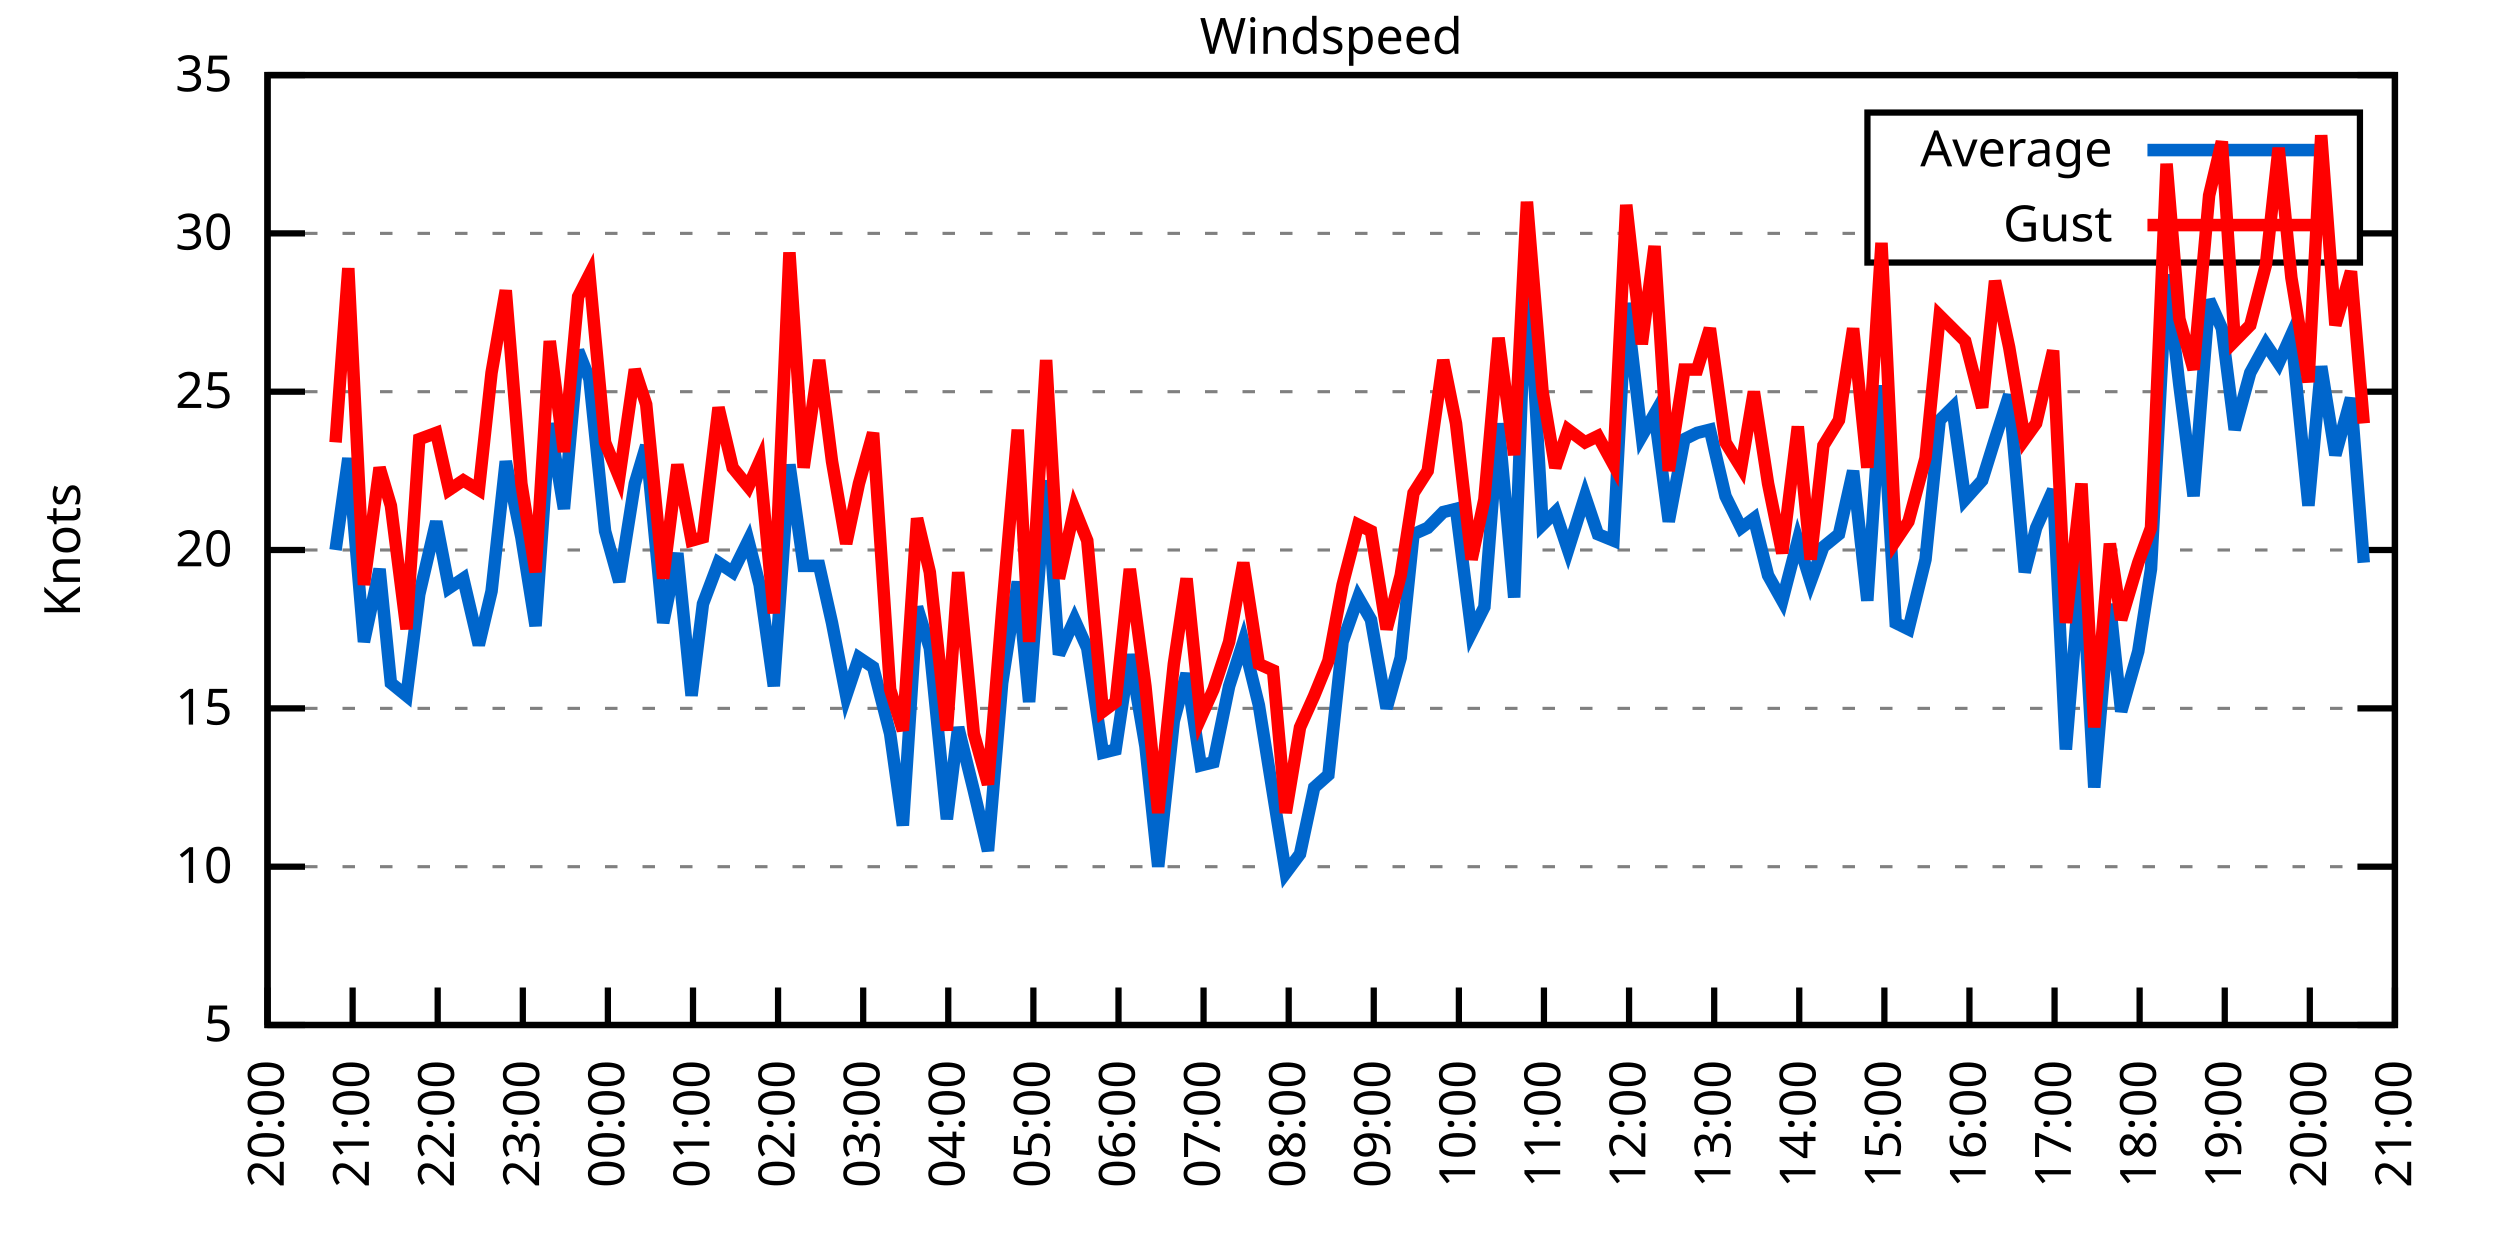
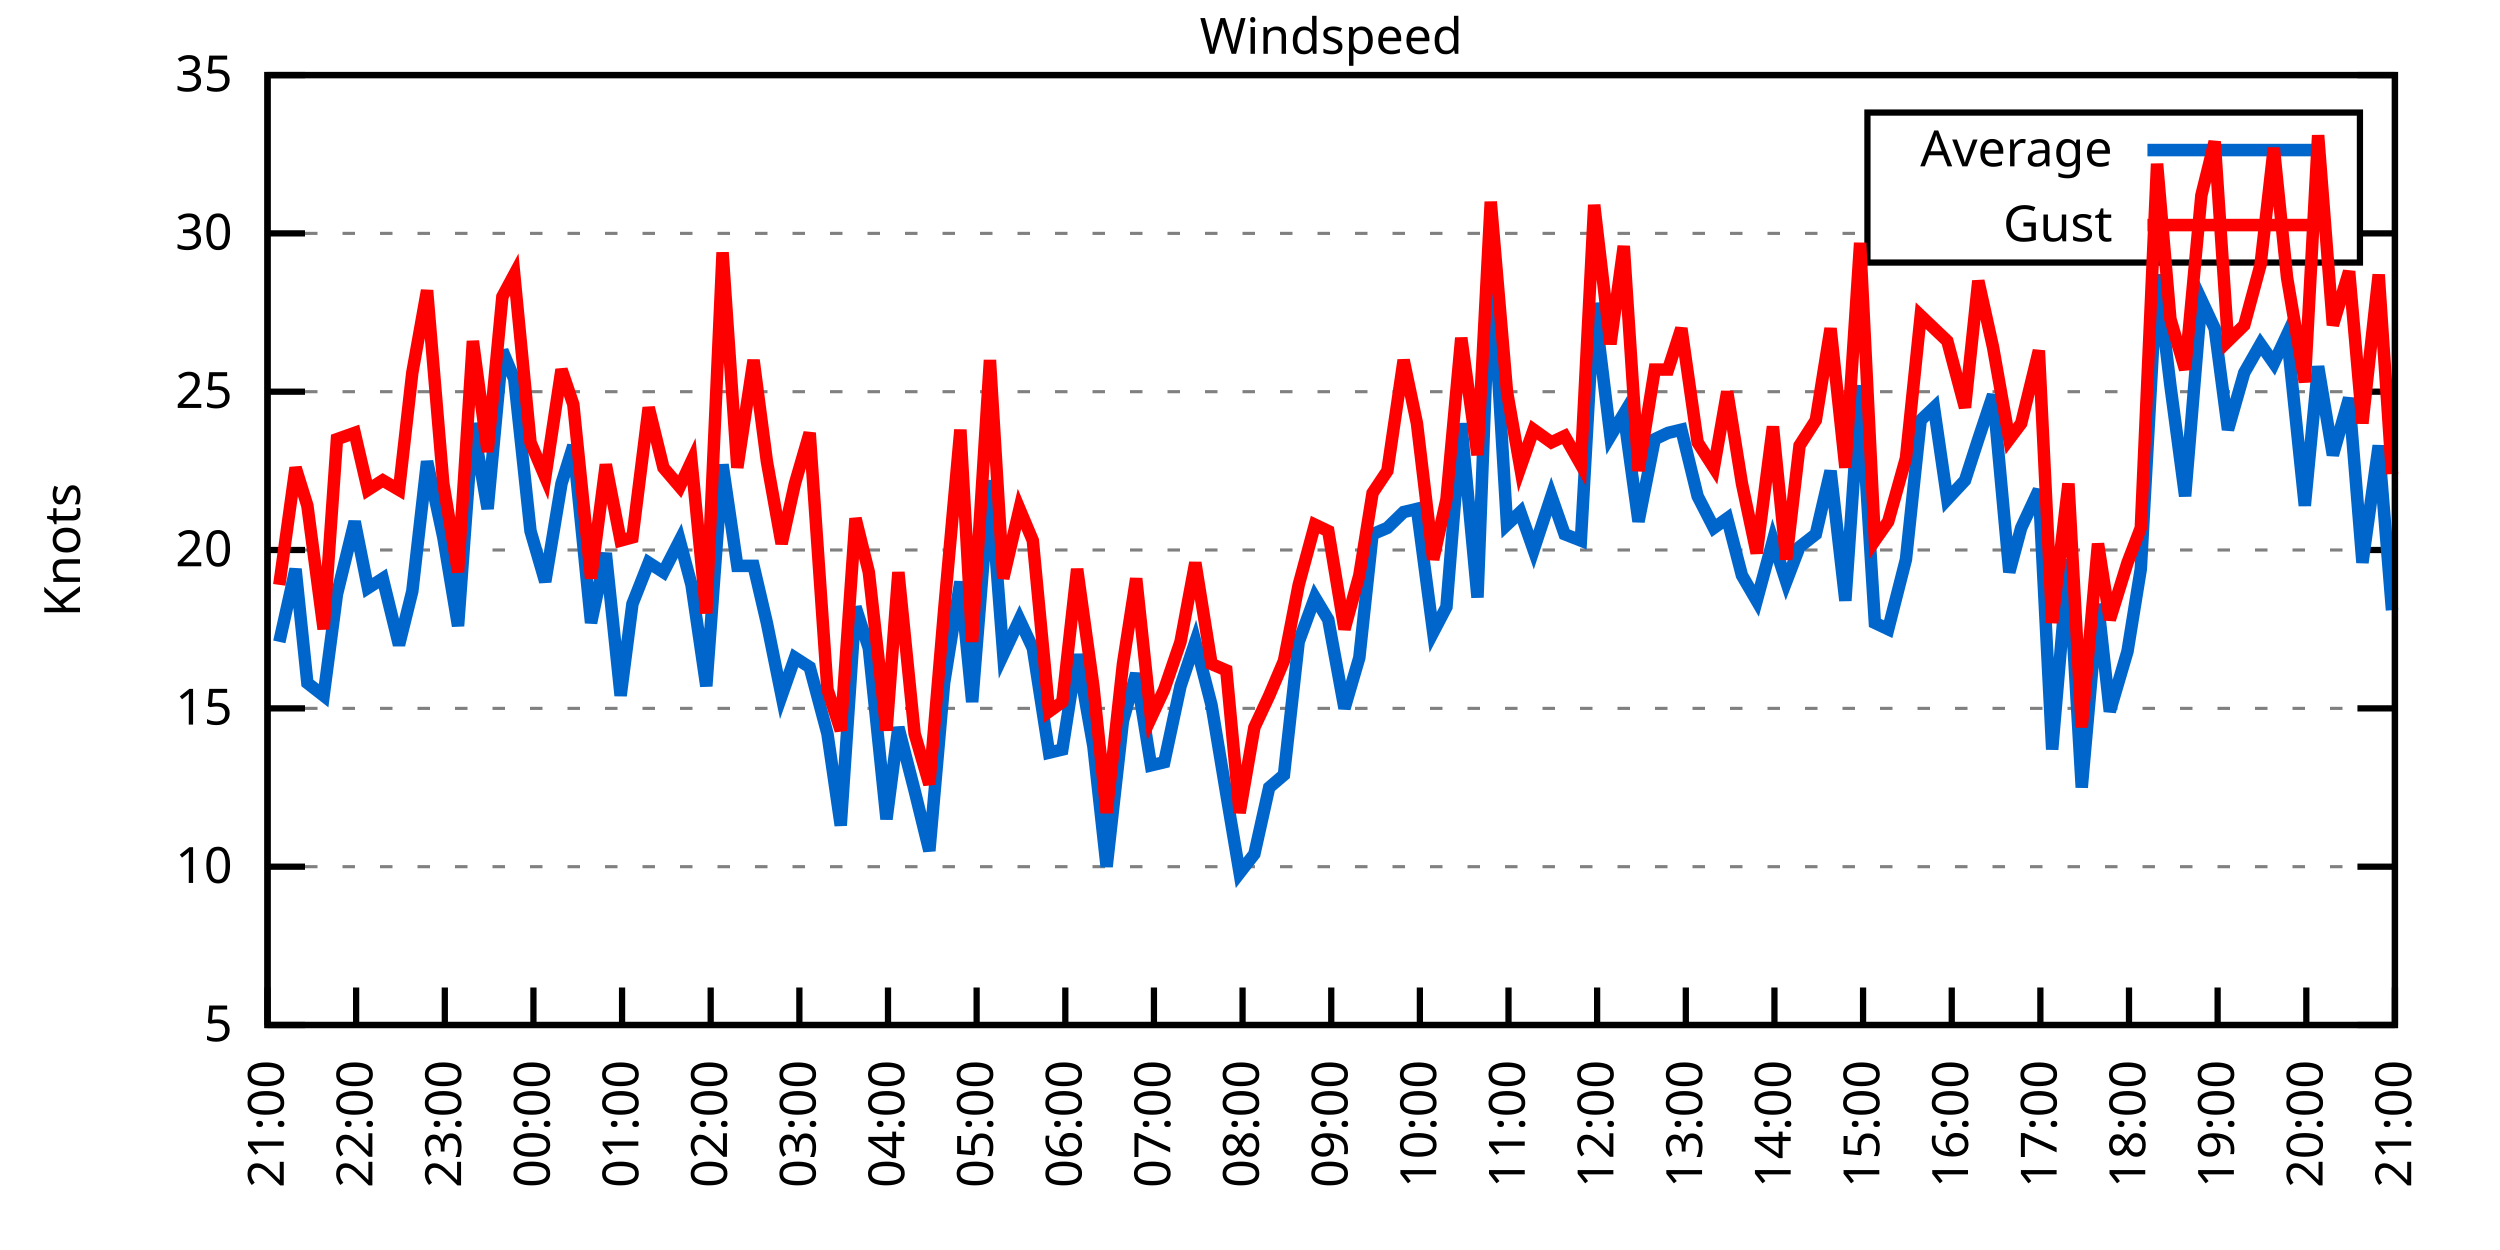
<svg xmlns="http://www.w3.org/2000/svg" xmlns:xlink="http://www.w3.org/1999/xlink" width="400" height="200" viewBox="0 0 400 200">
  <g id="gnuplot_canvas">
    <rect x="0" y="0" width="400" height="200" fill="none" />
    <defs>
      <circle id="gpDot" r="0.5" stroke-width="0.5" stroke="currentColor" />
      <path id="gpPt0" stroke-width="0.333" stroke="currentColor" d="M-1,0 h2 M0,-1 v2" />
      <path id="gpPt1" stroke-width="0.333" stroke="currentColor" d="M-1,-1 L1,1 M1,-1 L-1,1" />
      <path id="gpPt2" stroke-width="0.333" stroke="currentColor" d="M-1,0 L1,0 M0,-1 L0,1 M-1,-1 L1,1 M-1,1 L1,-1" />
      <rect id="gpPt3" stroke-width="0.333" stroke="currentColor" x="-1" y="-1" width="2" height="2" />
      <rect id="gpPt4" stroke-width="0.333" stroke="currentColor" fill="currentColor" x="-1" y="-1" width="2" height="2" />
      <circle id="gpPt5" stroke-width="0.333" stroke="currentColor" cx="0" cy="0" r="1" />
      <use xlink:href="#gpPt5" id="gpPt6" fill="currentColor" stroke="none" />
      <path id="gpPt7" stroke-width="0.333" stroke="currentColor" d="M0,-1.33 L-1.33,0.67 L1.33,0.67 z" />
      <use xlink:href="#gpPt7" id="gpPt8" fill="currentColor" stroke="none" />
      <use xlink:href="#gpPt7" id="gpPt9" stroke="currentColor" transform="rotate(180)" />
      <use xlink:href="#gpPt9" id="gpPt10" fill="currentColor" stroke="none" />
      <use xlink:href="#gpPt3" id="gpPt11" stroke="currentColor" transform="rotate(45)" />
      <use xlink:href="#gpPt11" id="gpPt12" fill="currentColor" stroke="none" />
      <path id="gpPt13" stroke-width="0.333" stroke="currentColor" d="M0,1.330 L1.265,0.411 L0.782,-1.067 L-0.782,-1.076 L-1.265,0.411 z" />
      <use xlink:href="#gpPt13" id="gpPt14" fill="currentColor" stroke="none" />
      <filter id="textbox" filterUnits="objectBoundingBox" x="0" y="0" height="1" width="1">
        <feFlood flood-color="white" flood-opacity="1" result="bgnd" />
        <feComposite in="SourceGraphic" in2="bgnd" operator="atop" />
      </filter>
      <filter id="greybox" filterUnits="objectBoundingBox" x="0" y="0" height="1" width="1">
        <feFlood flood-color="lightgrey" flood-opacity="1" result="grey" />
        <feComposite in="SourceGraphic" in2="grey" operator="atop" />
      </filter>
    </defs>
    <g fill="none" color="white" stroke="currentColor" stroke-width="1.00" stroke-linecap="butt" stroke-linejoin="miter">
</g>
    <g fill="none" color="black" stroke="currentColor" stroke-width="1.00" stroke-linecap="butt" stroke-linejoin="miter">
      <g stroke="none" shape-rendering="crispEdges">
        <polygon fill="rgb(255, 255, 255)" points="42.80,164.00 383.18,164.00 383.18,12.02 42.80,12.02 " />
      </g>
    </g>
    <g fill="none" color="black" stroke="currentColor" stroke-width="1.00" stroke-linecap="butt" stroke-linejoin="miter">
</g>
    <g fill="none" color="black" stroke="black" stroke-width="0.50" stroke-linecap="butt" stroke-linejoin="miter">
</g>
    <g fill="none" color="gray" stroke="currentColor" stroke-width="0.50" stroke-linecap="butt" stroke-linejoin="miter">
      <path stroke="gray" stroke-dasharray="2,4" class="gridline" d="M42.80,164.00 L383.19,164.00  " />
    </g>
    <g fill="none" color="gray" stroke="gray" stroke-width="1.00" stroke-linecap="butt" stroke-linejoin="miter">
</g>
    <g fill="none" color="black" stroke="currentColor" stroke-width="1.00" stroke-linecap="butt" stroke-linejoin="miter">
      <path stroke="black" d="M42.80,164.00 L48.80,164.00 M383.19,164.00 L377.19,164.00  " />
      <g transform="translate(37.20,166.60)" stroke="none" fill="black" font-family="Sans" font-size="8.00" text-anchor="end">
        <text>
          <tspan font-family="Sans"> 5</tspan>
        </text>
      </g>
    </g>
    <g fill="none" color="black" stroke="currentColor" stroke-width="1.00" stroke-linecap="butt" stroke-linejoin="miter">
</g>
    <g fill="none" color="black" stroke="black" stroke-width="0.50" stroke-linecap="butt" stroke-linejoin="miter">
</g>
    <g fill="none" color="gray" stroke="currentColor" stroke-width="0.50" stroke-linecap="butt" stroke-linejoin="miter">
      <path stroke="gray" stroke-dasharray="2,4" class="gridline" d="M42.80,138.67 L383.19,138.67  " />
    </g>
    <g fill="none" color="gray" stroke="gray" stroke-width="1.00" stroke-linecap="butt" stroke-linejoin="miter">
</g>
    <g fill="none" color="black" stroke="currentColor" stroke-width="1.00" stroke-linecap="butt" stroke-linejoin="miter">
      <path stroke="black" d="M42.80,138.67 L48.80,138.67 M383.19,138.67 L377.19,138.67  " />
      <g transform="translate(37.20,141.27)" stroke="none" fill="black" font-family="Sans" font-size="8.00" text-anchor="end">
        <text>
          <tspan font-family="Sans"> 10</tspan>
        </text>
      </g>
    </g>
    <g fill="none" color="black" stroke="currentColor" stroke-width="1.00" stroke-linecap="butt" stroke-linejoin="miter">
</g>
    <g fill="none" color="black" stroke="black" stroke-width="0.50" stroke-linecap="butt" stroke-linejoin="miter">
</g>
    <g fill="none" color="gray" stroke="currentColor" stroke-width="0.50" stroke-linecap="butt" stroke-linejoin="miter">
      <path stroke="gray" stroke-dasharray="2,4" class="gridline" d="M42.80,113.34 L383.19,113.34  " />
    </g>
    <g fill="none" color="gray" stroke="gray" stroke-width="1.00" stroke-linecap="butt" stroke-linejoin="miter">
</g>
    <g fill="none" color="black" stroke="currentColor" stroke-width="1.00" stroke-linecap="butt" stroke-linejoin="miter">
      <path stroke="black" d="M42.80,113.34 L48.80,113.34 M383.19,113.34 L377.19,113.34  " />
      <g transform="translate(37.20,115.94)" stroke="none" fill="black" font-family="Sans" font-size="8.00" text-anchor="end">
        <text>
          <tspan font-family="Sans"> 15</tspan>
        </text>
      </g>
    </g>
    <g fill="none" color="black" stroke="currentColor" stroke-width="1.00" stroke-linecap="butt" stroke-linejoin="miter">
</g>
    <g fill="none" color="black" stroke="black" stroke-width="0.50" stroke-linecap="butt" stroke-linejoin="miter">
</g>
    <g fill="none" color="gray" stroke="currentColor" stroke-width="0.50" stroke-linecap="butt" stroke-linejoin="miter">
      <path stroke="gray" stroke-dasharray="2,4" class="gridline" d="M42.80,88.00 L383.19,88.00  " />
    </g>
    <g fill="none" color="gray" stroke="gray" stroke-width="1.00" stroke-linecap="butt" stroke-linejoin="miter">
</g>
    <g fill="none" color="black" stroke="currentColor" stroke-width="1.00" stroke-linecap="butt" stroke-linejoin="miter">
      <path stroke="black" d="M42.80,88.00 L48.80,88.00 M383.19,88.00 L377.19,88.00  " />
      <g transform="translate(37.20,90.60)" stroke="none" fill="black" font-family="Sans" font-size="8.00" text-anchor="end">
        <text>
          <tspan font-family="Sans"> 20</tspan>
        </text>
      </g>
    </g>
    <g fill="none" color="black" stroke="currentColor" stroke-width="1.00" stroke-linecap="butt" stroke-linejoin="miter">
</g>
    <g fill="none" color="black" stroke="black" stroke-width="0.50" stroke-linecap="butt" stroke-linejoin="miter">
</g>
    <g fill="none" color="gray" stroke="currentColor" stroke-width="0.50" stroke-linecap="butt" stroke-linejoin="miter">
      <path stroke="gray" stroke-dasharray="2,4" class="gridline" d="M42.80,62.67 L383.19,62.67  " />
    </g>
    <g fill="none" color="gray" stroke="gray" stroke-width="1.00" stroke-linecap="butt" stroke-linejoin="miter">
</g>
    <g fill="none" color="black" stroke="currentColor" stroke-width="1.00" stroke-linecap="butt" stroke-linejoin="miter">
      <path stroke="black" d="M42.80,62.67 L48.80,62.67 M383.19,62.67 L377.19,62.67  " />
      <g transform="translate(37.20,65.27)" stroke="none" fill="black" font-family="Sans" font-size="8.00" text-anchor="end">
        <text>
          <tspan font-family="Sans"> 25</tspan>
        </text>
      </g>
    </g>
    <g fill="none" color="black" stroke="currentColor" stroke-width="1.00" stroke-linecap="butt" stroke-linejoin="miter">
</g>
    <g fill="none" color="black" stroke="black" stroke-width="0.50" stroke-linecap="butt" stroke-linejoin="miter">
</g>
    <g fill="none" color="gray" stroke="currentColor" stroke-width="0.50" stroke-linecap="butt" stroke-linejoin="miter">
      <path stroke="gray" stroke-dasharray="2,4" class="gridline" d="M42.80,37.34 L298.79,37.34 M377.59,37.34 L383.19,37.34  " />
    </g>
    <g fill="none" color="gray" stroke="gray" stroke-width="1.00" stroke-linecap="butt" stroke-linejoin="miter">
</g>
    <g fill="none" color="black" stroke="currentColor" stroke-width="1.00" stroke-linecap="butt" stroke-linejoin="miter">
      <path stroke="black" d="M42.80,37.34 L48.80,37.34 M383.19,37.34 L377.19,37.34  " />
      <g transform="translate(37.20,39.94)" stroke="none" fill="black" font-family="Sans" font-size="8.00" text-anchor="end">
        <text>
          <tspan font-family="Sans"> 30</tspan>
        </text>
      </g>
    </g>
    <g fill="none" color="black" stroke="currentColor" stroke-width="1.00" stroke-linecap="butt" stroke-linejoin="miter">
</g>
    <g fill="none" color="black" stroke="black" stroke-width="0.50" stroke-linecap="butt" stroke-linejoin="miter">
</g>
    <g fill="none" color="gray" stroke="currentColor" stroke-width="0.50" stroke-linecap="butt" stroke-linejoin="miter">
      <path stroke="gray" stroke-dasharray="2,4" class="gridline" d="M42.80,12.01 L383.19,12.01  " />
    </g>
    <g fill="none" color="gray" stroke="gray" stroke-width="1.00" stroke-linecap="butt" stroke-linejoin="miter">
</g>
    <g fill="none" color="black" stroke="currentColor" stroke-width="1.00" stroke-linecap="butt" stroke-linejoin="miter">
      <path stroke="black" d="M42.80,12.01 L48.80,12.01 M383.19,12.01 L377.19,12.01  " />
      <g transform="translate(37.20,14.61)" stroke="none" fill="black" font-family="Sans" font-size="8.00" text-anchor="end">
        <text>
          <tspan font-family="Sans"> 35</tspan>
        </text>
      </g>
    </g>
    <g fill="none" color="black" stroke="currentColor" stroke-width="1.00" stroke-linecap="butt" stroke-linejoin="miter">
      <path stroke="black" d="M42.80,164.00 L42.80,158.00  " />
      <g transform="translate(45.40,169.60) rotate(270.00)" stroke="none" fill="black" font-family="Sans" font-size="8.00" text-anchor="end">
        <text>
-           <tspan font-family="Sans">20:00</tspan>
-         </text>
-       </g>
-     </g>
-     <g fill="none" color="black" stroke="currentColor" stroke-width="1.00" stroke-linecap="butt" stroke-linejoin="miter">
-       <path stroke="black" d="M56.42,164.00 L56.42,158.00  " />
-       <g transform="translate(59.02,169.60) rotate(270.00)" stroke="none" fill="black" font-family="Sans" font-size="8.00" text-anchor="end">
-         <text>
          <tspan font-family="Sans">21:00</tspan>
        </text>
      </g>
    </g>
    <g fill="none" color="black" stroke="currentColor" stroke-width="1.00" stroke-linecap="butt" stroke-linejoin="miter">
-       <path stroke="black" d="M70.03,164.00 L70.03,158.00  " />
-       <g transform="translate(72.63,169.60) rotate(270.00)" stroke="none" fill="black" font-family="Sans" font-size="8.00" text-anchor="end">
+       <path stroke="black" d="M56.98,164.00 L56.98,158.00  " />
+       <g transform="translate(59.58,169.60) rotate(270.00)" stroke="none" fill="black" font-family="Sans" font-size="8.00" text-anchor="end">
        <text>
          <tspan font-family="Sans">22:00</tspan>
        </text>
      </g>
    </g>
    <g fill="none" color="black" stroke="currentColor" stroke-width="1.00" stroke-linecap="butt" stroke-linejoin="miter">
-       <path stroke="black" d="M83.65,164.00 L83.65,158.00  " />
-       <g transform="translate(86.25,169.60) rotate(270.00)" stroke="none" fill="black" font-family="Sans" font-size="8.00" text-anchor="end">
+       <path stroke="black" d="M71.17,164.00 L71.17,158.00  " />
+       <g transform="translate(73.77,169.60) rotate(270.00)" stroke="none" fill="black" font-family="Sans" font-size="8.00" text-anchor="end">
        <text>
          <tspan font-family="Sans">23:00</tspan>
        </text>
      </g>
    </g>
    <g fill="none" color="black" stroke="currentColor" stroke-width="1.00" stroke-linecap="butt" stroke-linejoin="miter">
-       <path stroke="black" d="M97.26,164.00 L97.26,158.00  " />
-       <g transform="translate(99.86,169.60) rotate(270.00)" stroke="none" fill="black" font-family="Sans" font-size="8.00" text-anchor="end">
+       <path stroke="black" d="M85.35,164.00 L85.35,158.00  " />
+       <g transform="translate(87.95,169.60) rotate(270.00)" stroke="none" fill="black" font-family="Sans" font-size="8.00" text-anchor="end">
        <text>
          <tspan font-family="Sans">00:00</tspan>
        </text>
      </g>
    </g>
    <g fill="none" color="black" stroke="currentColor" stroke-width="1.00" stroke-linecap="butt" stroke-linejoin="miter">
-       <path stroke="black" d="M110.88,164.00 L110.88,158.00  " />
-       <g transform="translate(113.48,169.60) rotate(270.00)" stroke="none" fill="black" font-family="Sans" font-size="8.00" text-anchor="end">
+       <path stroke="black" d="M99.53,164.00 L99.53,158.00  " />
+       <g transform="translate(102.13,169.60) rotate(270.00)" stroke="none" fill="black" font-family="Sans" font-size="8.00" text-anchor="end">
        <text>
          <tspan font-family="Sans">01:00</tspan>
        </text>
      </g>
    </g>
    <g fill="none" color="black" stroke="currentColor" stroke-width="1.00" stroke-linecap="butt" stroke-linejoin="miter">
-       <path stroke="black" d="M124.49,164.00 L124.49,158.00  " />
-       <g transform="translate(127.09,169.60) rotate(270.00)" stroke="none" fill="black" font-family="Sans" font-size="8.00" text-anchor="end">
+       <path stroke="black" d="M113.71,164.00 L113.71,158.00  " />
+       <g transform="translate(116.31,169.60) rotate(270.00)" stroke="none" fill="black" font-family="Sans" font-size="8.00" text-anchor="end">
        <text>
          <tspan font-family="Sans">02:00</tspan>
        </text>
      </g>
    </g>
    <g fill="none" color="black" stroke="currentColor" stroke-width="1.00" stroke-linecap="butt" stroke-linejoin="miter">
-       <path stroke="black" d="M138.11,164.00 L138.11,158.00  " />
-       <g transform="translate(140.71,169.60) rotate(270.00)" stroke="none" fill="black" font-family="Sans" font-size="8.00" text-anchor="end">
+       <path stroke="black" d="M127.90,164.00 L127.90,158.00  " />
+       <g transform="translate(130.50,169.60) rotate(270.00)" stroke="none" fill="black" font-family="Sans" font-size="8.00" text-anchor="end">
        <text>
          <tspan font-family="Sans">03:00</tspan>
        </text>
      </g>
    </g>
    <g fill="none" color="black" stroke="currentColor" stroke-width="1.00" stroke-linecap="butt" stroke-linejoin="miter">
-       <path stroke="black" d="M151.72,164.00 L151.72,158.00  " />
-       <g transform="translate(154.32,169.60) rotate(270.00)" stroke="none" fill="black" font-family="Sans" font-size="8.00" text-anchor="end">
+       <path stroke="black" d="M142.08,164.00 L142.08,158.00  " />
+       <g transform="translate(144.68,169.60) rotate(270.00)" stroke="none" fill="black" font-family="Sans" font-size="8.00" text-anchor="end">
        <text>
          <tspan font-family="Sans">04:00</tspan>
        </text>
      </g>
    </g>
    <g fill="none" color="black" stroke="currentColor" stroke-width="1.00" stroke-linecap="butt" stroke-linejoin="miter">
-       <path stroke="black" d="M165.34,164.00 L165.34,158.00  " />
-       <g transform="translate(167.94,169.60) rotate(270.00)" stroke="none" fill="black" font-family="Sans" font-size="8.00" text-anchor="end">
+       <path stroke="black" d="M156.26,164.00 L156.26,158.00  " />
+       <g transform="translate(158.86,169.60) rotate(270.00)" stroke="none" fill="black" font-family="Sans" font-size="8.00" text-anchor="end">
        <text>
          <tspan font-family="Sans">05:00</tspan>
        </text>
      </g>
    </g>
    <g fill="none" color="black" stroke="currentColor" stroke-width="1.00" stroke-linecap="butt" stroke-linejoin="miter">
-       <path stroke="black" d="M178.96,164.00 L178.96,158.00  " />
-       <g transform="translate(181.56,169.60) rotate(270.00)" stroke="none" fill="black" font-family="Sans" font-size="8.00" text-anchor="end">
+       <path stroke="black" d="M170.45,164.00 L170.45,158.00  " />
+       <g transform="translate(173.05,169.60) rotate(270.00)" stroke="none" fill="black" font-family="Sans" font-size="8.00" text-anchor="end">
        <text>
          <tspan font-family="Sans">06:00</tspan>
        </text>
      </g>
    </g>
    <g fill="none" color="black" stroke="currentColor" stroke-width="1.00" stroke-linecap="butt" stroke-linejoin="miter">
-       <path stroke="black" d="M192.57,164.00 L192.57,158.00  " />
-       <g transform="translate(195.17,169.60) rotate(270.00)" stroke="none" fill="black" font-family="Sans" font-size="8.00" text-anchor="end">
+       <path stroke="black" d="M184.63,164.00 L184.63,158.00  " />
+       <g transform="translate(187.23,169.60) rotate(270.00)" stroke="none" fill="black" font-family="Sans" font-size="8.00" text-anchor="end">
        <text>
          <tspan font-family="Sans">07:00</tspan>
        </text>
      </g>
    </g>
    <g fill="none" color="black" stroke="currentColor" stroke-width="1.00" stroke-linecap="butt" stroke-linejoin="miter">
-       <path stroke="black" d="M206.19,164.00 L206.19,158.00  " />
-       <g transform="translate(208.79,169.60) rotate(270.00)" stroke="none" fill="black" font-family="Sans" font-size="8.00" text-anchor="end">
+       <path stroke="black" d="M198.81,164.00 L198.81,158.00  " />
+       <g transform="translate(201.41,169.60) rotate(270.00)" stroke="none" fill="black" font-family="Sans" font-size="8.00" text-anchor="end">
        <text>
          <tspan font-family="Sans">08:00</tspan>
        </text>
      </g>
    </g>
    <g fill="none" color="black" stroke="currentColor" stroke-width="1.00" stroke-linecap="butt" stroke-linejoin="miter">
-       <path stroke="black" d="M219.80,164.00 L219.80,158.00  " />
-       <g transform="translate(222.40,169.60) rotate(270.00)" stroke="none" fill="black" font-family="Sans" font-size="8.00" text-anchor="end">
+       <path stroke="black" d="M213.00,164.00 L213.00,158.00  " />
+       <g transform="translate(215.60,169.60) rotate(270.00)" stroke="none" fill="black" font-family="Sans" font-size="8.00" text-anchor="end">
        <text>
          <tspan font-family="Sans">09:00</tspan>
        </text>
      </g>
    </g>
    <g fill="none" color="black" stroke="currentColor" stroke-width="1.00" stroke-linecap="butt" stroke-linejoin="miter">
-       <path stroke="black" d="M233.42,164.00 L233.42,158.00  " />
-       <g transform="translate(236.02,169.60) rotate(270.00)" stroke="none" fill="black" font-family="Sans" font-size="8.00" text-anchor="end">
+       <path stroke="black" d="M227.18,164.00 L227.18,158.00  " />
+       <g transform="translate(229.78,169.60) rotate(270.00)" stroke="none" fill="black" font-family="Sans" font-size="8.00" text-anchor="end">
        <text>
          <tspan font-family="Sans">10:00</tspan>
        </text>
      </g>
    </g>
    <g fill="none" color="black" stroke="currentColor" stroke-width="1.00" stroke-linecap="butt" stroke-linejoin="miter">
-       <path stroke="black" d="M247.03,164.00 L247.03,158.00  " />
-       <g transform="translate(249.63,169.60) rotate(270.00)" stroke="none" fill="black" font-family="Sans" font-size="8.00" text-anchor="end">
+       <path stroke="black" d="M241.36,164.00 L241.36,158.00  " />
+       <g transform="translate(243.96,169.60) rotate(270.00)" stroke="none" fill="black" font-family="Sans" font-size="8.00" text-anchor="end">
        <text>
          <tspan font-family="Sans">11:00</tspan>
        </text>
      </g>
    </g>
    <g fill="none" color="black" stroke="currentColor" stroke-width="1.00" stroke-linecap="butt" stroke-linejoin="miter">
-       <path stroke="black" d="M260.65,164.00 L260.65,158.00  " />
-       <g transform="translate(263.25,169.60) rotate(270.00)" stroke="none" fill="black" font-family="Sans" font-size="8.00" text-anchor="end">
+       <path stroke="black" d="M255.54,164.00 L255.54,158.00  " />
+       <g transform="translate(258.14,169.60) rotate(270.00)" stroke="none" fill="black" font-family="Sans" font-size="8.00" text-anchor="end">
        <text>
          <tspan font-family="Sans">12:00</tspan>
        </text>
      </g>
    </g>
    <g fill="none" color="black" stroke="currentColor" stroke-width="1.00" stroke-linecap="butt" stroke-linejoin="miter">
-       <path stroke="black" d="M274.27,164.00 L274.27,158.00  " />
-       <g transform="translate(276.87,169.60) rotate(270.00)" stroke="none" fill="black" font-family="Sans" font-size="8.00" text-anchor="end">
+       <path stroke="black" d="M269.73,164.00 L269.73,158.00  " />
+       <g transform="translate(272.33,169.60) rotate(270.00)" stroke="none" fill="black" font-family="Sans" font-size="8.00" text-anchor="end">
        <text>
          <tspan font-family="Sans">13:00</tspan>
        </text>
      </g>
    </g>
    <g fill="none" color="black" stroke="currentColor" stroke-width="1.00" stroke-linecap="butt" stroke-linejoin="miter">
-       <path stroke="black" d="M287.88,164.00 L287.88,158.00  " />
-       <g transform="translate(290.48,169.60) rotate(270.00)" stroke="none" fill="black" font-family="Sans" font-size="8.00" text-anchor="end">
+       <path stroke="black" d="M283.91,164.00 L283.91,158.00  " />
+       <g transform="translate(286.51,169.60) rotate(270.00)" stroke="none" fill="black" font-family="Sans" font-size="8.00" text-anchor="end">
        <text>
          <tspan font-family="Sans">14:00</tspan>
        </text>
      </g>
    </g>
    <g fill="none" color="black" stroke="currentColor" stroke-width="1.00" stroke-linecap="butt" stroke-linejoin="miter">
-       <path stroke="black" d="M301.50,164.00 L301.50,158.00  " />
-       <g transform="translate(304.10,169.60) rotate(270.00)" stroke="none" fill="black" font-family="Sans" font-size="8.00" text-anchor="end">
+       <path stroke="black" d="M298.09,164.00 L298.09,158.00  " />
+       <g transform="translate(300.69,169.60) rotate(270.00)" stroke="none" fill="black" font-family="Sans" font-size="8.00" text-anchor="end">
        <text>
          <tspan font-family="Sans">15:00</tspan>
        </text>
      </g>
    </g>
    <g fill="none" color="black" stroke="currentColor" stroke-width="1.00" stroke-linecap="butt" stroke-linejoin="miter">
-       <path stroke="black" d="M315.11,164.00 L315.11,158.00  " />
-       <g transform="translate(317.71,169.60) rotate(270.00)" stroke="none" fill="black" font-family="Sans" font-size="8.00" text-anchor="end">
+       <path stroke="black" d="M312.28,164.00 L312.28,158.00  " />
+       <g transform="translate(314.88,169.60) rotate(270.00)" stroke="none" fill="black" font-family="Sans" font-size="8.00" text-anchor="end">
        <text>
          <tspan font-family="Sans">16:00</tspan>
        </text>
      </g>
    </g>
    <g fill="none" color="black" stroke="currentColor" stroke-width="1.00" stroke-linecap="butt" stroke-linejoin="miter">
-       <path stroke="black" d="M328.73,164.00 L328.73,158.00  " />
-       <g transform="translate(331.33,169.60) rotate(270.00)" stroke="none" fill="black" font-family="Sans" font-size="8.00" text-anchor="end">
+       <path stroke="black" d="M326.46,164.00 L326.46,158.00  " />
+       <g transform="translate(329.06,169.60) rotate(270.00)" stroke="none" fill="black" font-family="Sans" font-size="8.00" text-anchor="end">
        <text>
          <tspan font-family="Sans">17:00</tspan>
        </text>
      </g>
    </g>
    <g fill="none" color="black" stroke="currentColor" stroke-width="1.00" stroke-linecap="butt" stroke-linejoin="miter">
-       <path stroke="black" d="M342.34,164.00 L342.34,158.00  " />
-       <g transform="translate(344.94,169.60) rotate(270.00)" stroke="none" fill="black" font-family="Sans" font-size="8.00" text-anchor="end">
+       <path stroke="black" d="M340.64,164.00 L340.64,158.00  " />
+       <g transform="translate(343.24,169.60) rotate(270.00)" stroke="none" fill="black" font-family="Sans" font-size="8.00" text-anchor="end">
        <text>
          <tspan font-family="Sans">18:00</tspan>
        </text>
      </g>
    </g>
    <g fill="none" color="black" stroke="currentColor" stroke-width="1.00" stroke-linecap="butt" stroke-linejoin="miter">
-       <path stroke="black" d="M355.96,164.00 L355.96,158.00  " />
-       <g transform="translate(358.56,169.60) rotate(270.00)" stroke="none" fill="black" font-family="Sans" font-size="8.00" text-anchor="end">
+       <path stroke="black" d="M354.82,164.00 L354.82,158.00  " />
+       <g transform="translate(357.42,169.60) rotate(270.00)" stroke="none" fill="black" font-family="Sans" font-size="8.00" text-anchor="end">
        <text>
          <tspan font-family="Sans">19:00</tspan>
        </text>
      </g>
    </g>
    <g fill="none" color="black" stroke="currentColor" stroke-width="1.00" stroke-linecap="butt" stroke-linejoin="miter">
-       <path stroke="black" d="M369.57,164.00 L369.57,158.00  " />
-       <g transform="translate(372.17,169.60) rotate(270.00)" stroke="none" fill="black" font-family="Sans" font-size="8.00" text-anchor="end">
+       <path stroke="black" d="M369.01,164.00 L369.01,158.00  " />
+       <g transform="translate(371.61,169.60) rotate(270.00)" stroke="none" fill="black" font-family="Sans" font-size="8.00" text-anchor="end">
        <text>
          <tspan font-family="Sans">20:00</tspan>
        </text>
      </g>
    </g>
    <g fill="none" color="black" stroke="currentColor" stroke-width="1.00" stroke-linecap="butt" stroke-linejoin="miter">
      <path stroke="black" d="M383.19,164.00 L383.19,158.00  " />
      <g transform="translate(385.79,169.60) rotate(270.00)" stroke="none" fill="black" font-family="Sans" font-size="8.00" text-anchor="end">
        <text>
          <tspan font-family="Sans">21:00</tspan>
        </text>
      </g>
    </g>
    <g fill="none" color="black" stroke="currentColor" stroke-width="1.00" stroke-linecap="butt" stroke-linejoin="miter">
</g>
    <g fill="none" color="black" stroke="currentColor" stroke-width="1.00" stroke-linecap="butt" stroke-linejoin="miter">
      <path stroke="black" d="M42.80,12.01 L42.80,164.00 L383.19,164.00 L383.19,12.01 L42.80,12.01 Z  " />
    </g>
    <g fill="none" color="black" stroke="currentColor" stroke-width="1.00" stroke-linecap="butt" stroke-linejoin="miter">
</g>
    <g fill="none" color="black" stroke="currentColor" stroke-width="1.00" stroke-linecap="butt" stroke-linejoin="miter">
      <path stroke="black" d="M298.79,42.01 L298.79,18.01 L377.59,18.01 L377.59,42.01 L298.79,42.01 Z  " />
    </g>
    <g id="Windspeed_plot_1">
      <g fill="none" color="white" stroke="black" stroke-width="2.00" stroke-linecap="butt" stroke-linejoin="miter">
</g>
      <g fill="none" color="black" stroke="currentColor" stroke-width="2.00" stroke-linecap="butt" stroke-linejoin="miter">
        <g transform="translate(337.99,26.61)" stroke="none" fill="black" font-family="Sans" font-size="8.00" text-anchor="end">
          <text>
            <tspan font-family="Sans">Average</tspan>
          </text>
        </g>
      </g>
      <g fill="none" color="black" stroke="currentColor" stroke-width="2.00" stroke-linecap="butt" stroke-linejoin="miter">
-         <path stroke="rgb(  0, 102, 204)" d="M343.59,24.01 L371.99,24.01 M53.69,88.00 L55.73,73.31 L58.23,102.70 L60.73,91.04 L62.54,109.28 L65.04,111.31   L67.08,95.10 L69.80,83.45 L71.85,94.08 L74.12,92.56 L76.61,103.20 L78.65,94.59 L80.92,73.82 L83.42,85.98   L85.69,100.16 L87.96,67.74 L90.23,81.42 L92.50,56.09 L94.31,60.65 L96.81,84.97 L99.08,93.07 L101.57,77.37   L103.39,71.29 L106.11,99.66 L108.38,88.51 L110.65,111.31 L112.47,96.62 L114.96,90.03 L117.23,91.55 L119.73,86.49   L121.54,93.58 L123.81,109.79 L126.31,74.33 L128.58,90.54 L131.07,90.54 L133.12,99.66 L135.39,111.31 L137.43,105.23   L139.70,106.75 L142.42,117.39 L144.46,132.08 L146.73,97.12 L148.77,103.71 L151.50,131.07 L153.31,116.38 L155.81,126.51   L158.08,136.14 L160.35,109.28 L162.84,93.07 L164.66,112.32 L167.38,76.86 L169.43,104.72 L171.92,99.15 L173.96,103.71   L176.46,120.43 L178.50,119.92 L180.77,104.72 L183.27,119.42 L185.31,138.67 L187.81,115.36 L189.85,107.76 L192.12,122.46   L194.16,121.95 L196.66,109.79 L198.93,102.70 L201.42,112.83 L203.69,127.02 L205.73,139.68 L208.00,136.64 L210.27,126.00   L212.54,123.98 L214.81,102.70 L217.31,95.60 L219.35,99.15 L221.85,113.34 L224.11,105.23 L226.16,85.47 L228.43,84.46   L230.92,81.93 L232.96,81.42 L235.46,101.18 L237.50,97.12 L239.77,67.74 L242.27,95.60 L244.31,40.38 L246.81,83.95   L248.85,81.93 L250.89,88.00 L253.61,79.39 L255.66,85.47 L258.15,86.49 L260.20,48.49 L262.69,69.77 L264.73,66.22   L267.00,83.45 L269.50,70.27 L271.54,69.26 L273.58,68.75 L276.08,79.39 L278.58,84.46 L280.62,82.94 L282.89,92.06   L285.16,96.11 L287.65,86.49 L289.70,93.07 L291.74,87.50 L294.23,85.47 L296.50,75.34 L298.77,96.11 L301.04,61.66   L303.31,99.66 L305.35,100.67 L308.08,89.52 L310.35,67.23 L312.39,65.21 L314.43,79.90 L317.15,76.86 L319.20,70.27   L321.47,63.18 L323.96,91.55 L325.78,84.46 L328.50,78.38 L330.54,119.92 L333.04,89.52 L335.08,126.00 L337.58,96.62   L339.39,113.84 L342.12,104.22 L344.16,91.04 L346.65,43.93 L348.70,61.66 L350.97,79.39 L353.46,47.98 L355.50,52.54   L357.55,68.75 L360.04,59.63 L362.54,55.07 L364.58,58.11 L366.62,53.55 L369.35,80.91 L371.39,58.62 L373.66,72.81   L376.16,63.69 L378.20,90.03  " />
+         <path stroke="rgb(  0, 102, 204)" d="M343.59,24.01 L371.99,24.01 M44.69,102.70 L47.29,91.04 L49.18,109.28 L51.78,111.31 L53.91,95.10 L56.75,83.45   L58.87,94.08 L61.24,92.56 L63.84,103.20 L65.97,94.59 L68.33,73.82 L70.93,85.98 L73.29,100.16 L75.66,67.74   L78.02,81.42 L80.38,56.09 L82.28,60.65 L84.88,84.97 L87.24,93.07 L89.84,77.37 L91.73,71.29 L94.57,99.66   L96.93,88.51 L99.30,111.31 L101.19,96.62 L103.79,90.03 L106.15,91.55 L108.75,86.49 L110.64,93.58 L113.01,109.79   L115.61,74.33 L117.97,90.54 L120.57,90.54 L122.70,99.66 L125.06,111.31 L127.19,105.23 L129.55,106.75 L132.39,117.39   L134.52,132.08 L136.88,97.12 L139.01,103.71 L141.84,131.07 L143.74,116.38 L146.34,126.51 L148.70,136.14 L151.06,109.28   L153.66,93.07 L155.55,112.32 L158.39,76.86 L160.52,104.72 L163.12,99.15 L165.25,103.71 L167.85,120.43 L169.97,119.92   L172.34,104.72 L174.94,119.42 L177.06,138.67 L179.67,115.36 L181.79,107.76 L184.16,122.46 L186.28,121.95 L188.88,109.79   L191.25,102.70 L193.85,112.83 L196.21,127.02 L198.34,139.68 L200.70,136.64 L203.07,126.00 L205.43,123.98 L207.79,102.70   L210.39,95.60 L212.52,99.15 L215.12,113.34 L217.49,105.23 L219.61,85.47 L221.98,84.46 L224.58,81.93 L226.71,81.42   L229.31,101.18 L231.43,97.12 L233.80,67.74 L236.40,95.60 L238.52,40.38 L241.12,83.95 L243.25,81.93 L245.38,88.00   L248.22,79.39 L250.34,85.47 L252.94,86.49 L255.07,48.49 L257.67,69.77 L259.80,66.22 L262.16,83.45 L264.76,70.27   L266.89,69.26 L269.02,68.75 L271.62,79.39 L274.22,84.46 L276.35,82.94 L278.71,92.06 L281.07,96.11 L283.67,86.49   L285.80,93.07 L287.93,87.50 L290.53,85.47 L292.89,75.34 L295.26,96.11 L297.62,61.66 L299.98,99.66 L302.11,100.67   L304.95,89.52 L307.31,67.23 L309.44,65.21 L311.57,79.90 L314.40,76.86 L316.53,70.27 L318.89,63.18 L321.49,91.55   L323.39,84.46 L326.22,78.38 L328.35,119.92 L330.95,89.52 L333.08,126.00 L335.68,96.62 L337.57,113.84 L340.40,104.22   L342.53,91.04 L345.13,43.93 L347.26,61.66 L349.62,79.39 L352.22,47.98 L354.35,52.54 L356.48,68.75 L359.08,59.63   L361.68,55.07 L363.81,58.11 L365.93,53.55 L368.77,80.91 L370.90,58.62 L373.26,72.81 L375.86,63.69 L377.99,90.03   L380.59,71.29 L382.72,97.63  " />
      </g>
    </g>
    <g id="Windspeed_plot_2">
      <g fill="none" color="black" stroke="currentColor" stroke-width="2.00" stroke-linecap="butt" stroke-linejoin="miter">
        <g transform="translate(337.99,38.61)" stroke="none" fill="black" font-family="Sans" font-size="8.00" text-anchor="end">
          <text>
            <tspan font-family="Sans">Gust</tspan>
          </text>
        </g>
      </g>
      <g fill="none" color="black" stroke="currentColor" stroke-width="2.00" stroke-linecap="butt" stroke-linejoin="miter">
-         <path stroke="rgb(255,   0,   0)" d="M343.59,36.01 L371.99,36.01 M53.69,70.78 L55.73,42.91 L58.23,93.58 L60.73,74.83 L62.54,80.91 L65.04,100.67   L67.08,70.27 L69.80,69.26 L71.85,78.38 L74.12,76.86 L76.61,78.38 L78.65,59.63 L80.92,46.46 L83.42,77.37   L85.69,91.55 L87.96,54.57 L90.23,72.30 L92.50,47.47 L94.31,43.93 L96.81,70.78 L99.08,76.35 L101.57,59.13   L103.39,64.70 L106.11,92.56 L108.38,74.33 L110.65,86.49 L112.47,85.98 L114.96,65.21 L117.23,74.83 L119.73,77.87   L121.54,73.82 L123.81,98.14 L126.31,40.38 L128.58,74.83 L131.07,57.61 L133.12,73.82 L135.39,86.99 L137.43,77.37   L139.70,69.26 L142.42,110.30 L144.46,116.88 L146.73,82.94 L148.77,91.55 L151.50,116.88 L153.31,91.55 L155.81,117.39   L158.08,125.50 L160.35,97.63 L162.84,68.75 L164.66,102.70 L167.38,57.61 L169.43,92.56 L171.92,81.42 L173.96,86.49   L176.46,113.84 L178.50,112.32 L180.77,91.04 L183.27,109.79 L185.31,130.06 L187.81,106.24 L189.85,92.56 L192.12,114.86   L194.16,110.30 L196.66,102.70 L198.93,90.03 L201.42,106.24 L203.69,107.26 L205.73,130.06 L208.00,116.38 L210.27,111.31   L212.54,105.74 L214.81,93.58 L217.31,83.95 L219.35,84.97 L221.85,100.67 L224.11,92.06 L226.16,78.89 L228.43,75.34   L230.92,57.61 L232.96,67.74 L235.46,89.52 L237.50,79.90 L239.77,54.06 L242.27,72.81 L244.31,32.28 L246.81,62.67   L248.85,74.83 L250.89,68.75 L253.61,70.78 L255.66,69.77 L258.15,74.33 L260.20,32.78 L262.69,55.07 L264.73,39.37   L267.00,75.34 L269.50,59.13 L271.54,59.13 L273.58,52.54 L276.08,70.78 L278.58,74.83 L280.62,62.67 L282.89,77.37   L285.16,88.51 L287.65,68.25 L289.70,89.52 L291.74,71.29 L294.23,67.23 L296.50,52.54 L298.77,74.83 L301.04,38.86   L303.31,86.49 L305.35,83.45 L308.08,73.31 L310.35,50.51 L312.39,52.54 L314.43,54.57 L317.15,65.21 L319.20,44.94   L321.47,55.58 L323.96,70.27 L325.78,67.74 L328.50,56.09 L330.54,99.66 L333.04,77.37 L335.08,116.38 L337.58,86.99   L339.39,99.15 L342.12,90.03 L344.16,84.46 L346.65,26.20 L348.70,51.02 L350.97,59.13 L353.46,31.26 L355.50,22.65   L357.55,54.57 L360.04,52.03 L362.54,42.41 L364.58,23.66 L366.62,44.43 L369.35,61.15 L371.39,21.64 L373.66,52.03   L376.16,43.42 L378.20,67.74  " />
+         <path stroke="rgb(255,   0,   0)" d="M343.59,36.01 L371.99,36.01 M44.69,93.58 L47.29,74.83 L49.18,80.91 L51.78,100.67 L53.91,70.27 L56.75,69.26   L58.87,78.38 L61.24,76.86 L63.84,78.38 L65.97,59.63 L68.33,46.46 L70.93,77.37 L73.29,91.55 L75.66,54.57   L78.02,72.30 L80.38,47.47 L82.28,43.93 L84.88,70.78 L87.24,76.35 L89.84,59.13 L91.73,64.70 L94.57,92.56   L96.93,74.33 L99.30,86.49 L101.19,85.98 L103.79,65.21 L106.15,74.83 L108.75,77.87 L110.64,73.82 L113.01,98.14   L115.61,40.38 L117.97,74.83 L120.57,57.61 L122.70,73.82 L125.06,86.99 L127.19,77.37 L129.55,69.26 L132.39,110.30   L134.52,116.88 L136.88,82.94 L139.01,91.55 L141.84,116.88 L143.74,91.55 L146.34,117.39 L148.70,125.50 L151.06,97.63   L153.66,68.75 L155.55,102.70 L158.39,57.61 L160.52,92.56 L163.12,81.42 L165.25,86.49 L167.85,113.84 L169.97,112.32   L172.34,91.04 L174.94,109.79 L177.06,130.06 L179.67,106.24 L181.79,92.56 L184.16,114.86 L186.28,110.30 L188.88,102.70   L191.25,90.03 L193.85,106.24 L196.21,107.26 L198.34,130.06 L200.70,116.38 L203.07,111.31 L205.43,105.74 L207.79,93.58   L210.39,83.95 L212.52,84.97 L215.12,100.67 L217.49,92.06 L219.61,78.89 L221.98,75.34 L224.58,57.61 L226.71,67.74   L229.31,89.52 L231.43,79.90 L233.80,54.06 L236.40,72.81 L238.52,32.28 L241.12,62.67 L243.25,74.83 L245.38,68.75   L248.22,70.78 L250.34,69.77 L252.94,74.33 L255.07,32.78 L257.67,55.07 L259.80,39.37 L262.16,75.34 L264.76,59.13   L266.89,59.13 L269.02,52.54 L271.62,70.78 L274.22,74.83 L276.35,62.67 L278.71,77.37 L281.07,88.51 L283.67,68.25   L285.80,89.52 L287.93,71.29 L290.53,67.23 L292.89,52.54 L295.26,74.83 L297.62,38.86 L299.98,86.49 L302.11,83.45   L304.95,73.31 L307.31,50.51 L309.44,52.54 L311.57,54.57 L314.40,65.21 L316.53,44.94 L318.89,55.58 L321.49,70.27   L323.39,67.74 L326.22,56.09 L328.35,99.66 L330.95,77.37 L333.08,116.38 L335.68,86.99 L337.57,99.15 L340.40,90.03   L342.53,84.46 L345.13,26.20 L347.26,51.02 L349.62,59.13 L352.22,31.26 L354.35,22.65 L356.48,54.57 L359.08,52.03   L361.68,42.41 L363.81,23.66 L365.93,44.43 L368.77,61.15 L370.90,21.64 L373.26,52.03 L375.86,43.42 L377.99,67.74   L380.59,43.93 L382.72,75.85  " />
      </g>
    </g>
    <g fill="none" color="black" stroke="currentColor" stroke-width="2.00" stroke-linecap="butt" stroke-linejoin="miter">
</g>
    <g fill="none" color="black" stroke="black" stroke-width="1.00" stroke-linecap="butt" stroke-linejoin="miter">
</g>
    <g fill="none" color="black" stroke="currentColor" stroke-width="1.00" stroke-linecap="butt" stroke-linejoin="miter">
      <path stroke="black" d="M42.80,12.01 L42.80,164.00 L383.19,164.00 L383.19,12.01 L42.80,12.01 Z  " />
      <g transform="translate(12.80,88.01) rotate(270.00)" stroke="none" fill="black" font-family="Sans" font-size="8.00" text-anchor="middle">
        <text>
          <tspan font-family="Sans">Knots</tspan>
        </text>
      </g>
    </g>
    <g fill="none" color="black" stroke="currentColor" stroke-width="1.00" stroke-linecap="butt" stroke-linejoin="miter">
</g>
    <g fill="none" color="black" stroke="currentColor" stroke-width="1.00" stroke-linecap="butt" stroke-linejoin="miter">
      <g transform="translate(212.99,8.61)" stroke="none" fill="black" font-family="Sans" font-size="8.00" text-anchor="middle">
        <text>
          <tspan font-family="Sans">Windspeed</tspan>
        </text>
      </g>
    </g>
    <g fill="none" color="black" stroke="currentColor" stroke-width="1.00" stroke-linecap="butt" stroke-linejoin="miter">
</g>
  </g>
</svg>
